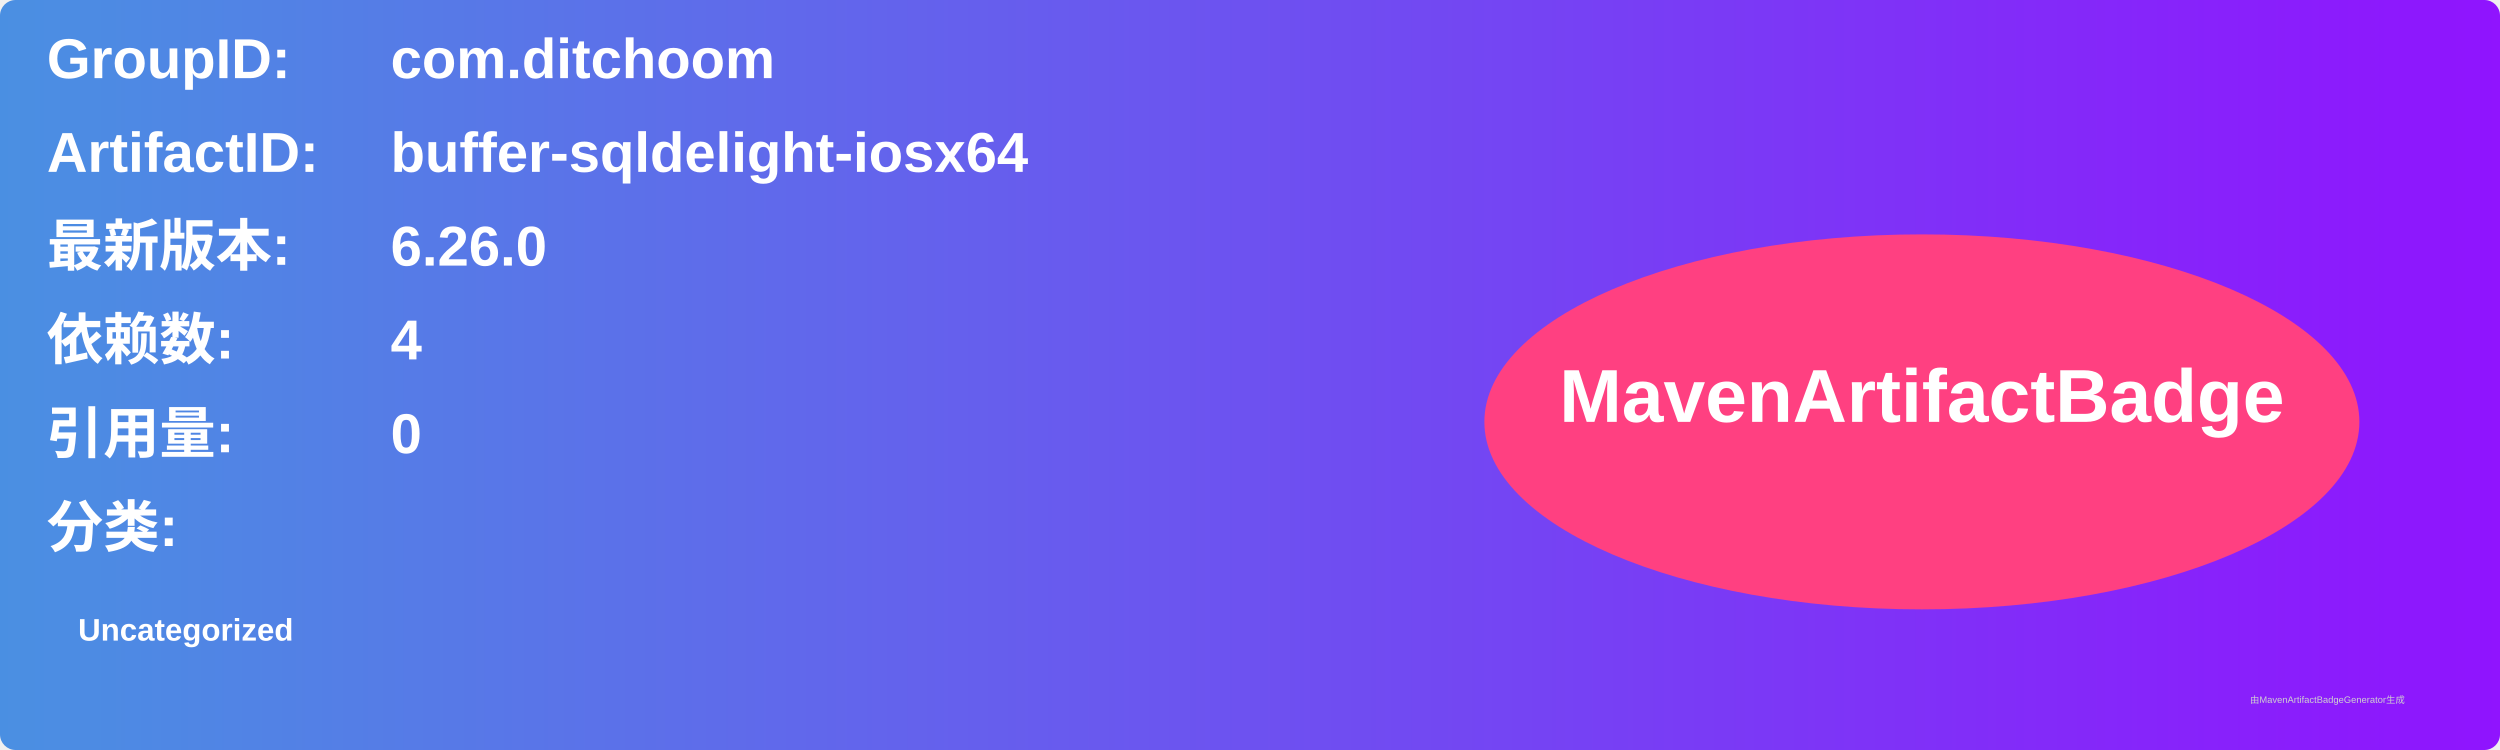
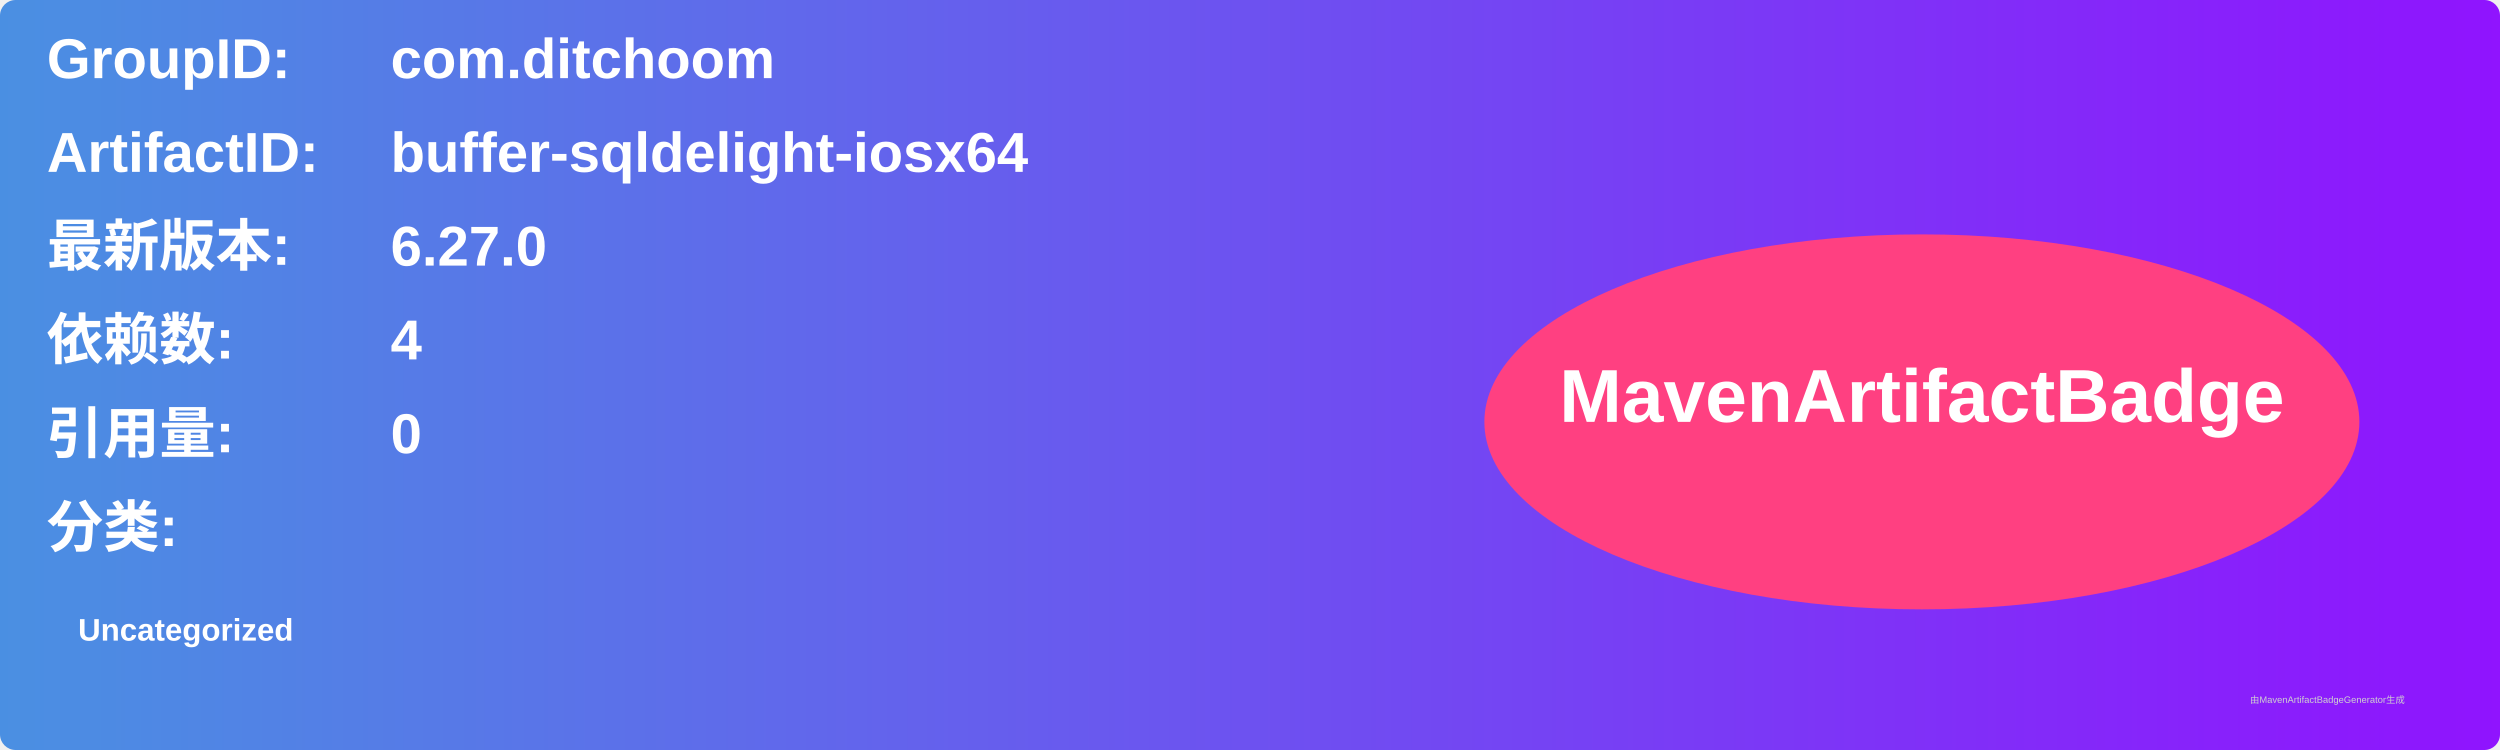
<svg xmlns="http://www.w3.org/2000/svg" width="800" height="240" viewBox="0 0 800 240">
  <linearGradient id="grad" x1="0%" y1="0%" x2="100%" y2="0%">
    <stop offset="0%" stop-color="#4a90e2" />
    <stop offset="100%" stop-color="#9013fe" />
  </linearGradient>
  <rect width="100%" height="100%" rx="5" ry="5" fill="url(#grad)" />
  <g transform="translate(15, 15)">
    <text x="0" y="10" font-family="Arial" font-size="18" fill="white" font-weight="bold" width="260">GroupID:</text>
    <text x="110" y="10" font-family="Arial" font-size="18" fill="white" font-weight="bold" width="460">com.ditchoom</text>
    <text x="0" y="40" font-family="Arial" font-size="18" fill="white" font-weight="bold" width="260">ArtifactID:</text>
    <text x="110" y="40" font-family="Arial" font-size="18" fill="white" font-weight="bold" width="460">buffer-sqldelight-iosx64</text>
    <text x="0" y="70" font-family="Arial" font-size="18" fill="white" font-weight="bold">最新版本:</text>
    <text x="110" y="70" font-family="Arial" font-size="18" fill="white" font-weight="bold">
-       <tspan font-weight="bold">6.26.0</tspan>
+       <tspan font-weight="bold">6.27.0</tspan>
    </text>
    <text x="0" y="100" font-family="Arial" font-size="18" fill="white" font-weight="bold">依赖数: </text>
    <text x="110" y="100" font-family="Arial" font-size="18" fill="white">
      <tspan font-weight="bold">4</tspan>
    </text>
    <text x="0" y="130" font-family="Arial" font-size="18" fill="white" font-weight="bold">引用量: </text>
    <text x="110" y="130" font-family="Arial" font-size="18" fill="white">
      <tspan font-weight="bold">0</tspan>
    </text>
    <text x="0" y="160" font-family="Arial" font-size="18" fill="white" font-weight="bold">分类:</text>
    <text x="10" y="190" font-family="Arial" font-size="10" fill="white">
      <tspan font-weight="bold">Uncategorized</tspan>
    </text>
    <ellipse cx="600" cy="120" rx="140" ry="60" fill="#ff4081" />
    <text x="600" y="120" text-anchor="middle" font-family="Arial" font-size="24" fill="white" font-weight="bold">MavenArtifactBadge</text>
  </g>
  <text x="720" y="225" font-family="Arial" font-size="3" fill="#d0d0d0">由MavenArtifactBadgeGenerator生成</text>
</svg>
